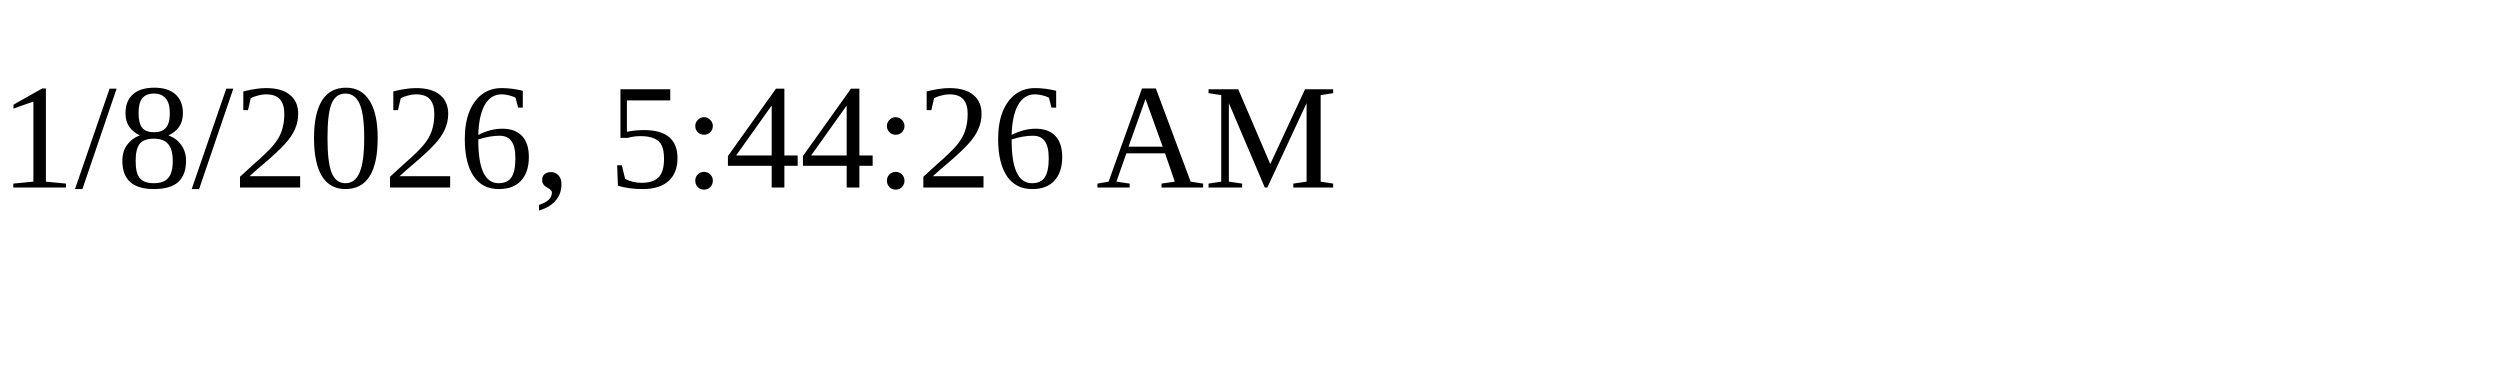
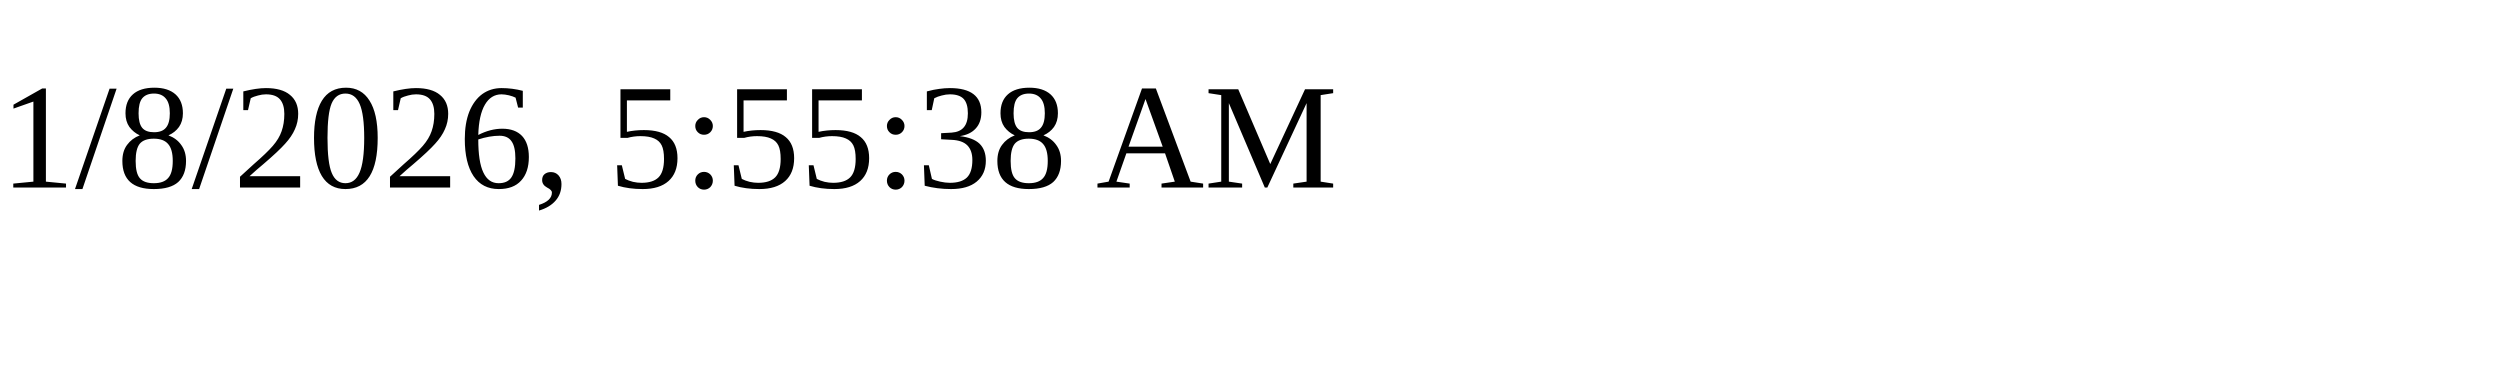
<svg xmlns="http://www.w3.org/2000/svg" height="30" width="200">
-   <text x="0" y="15">1/8/2026, 5:44:26 AM</text>
+   <text x="0" y="15">1/8/2026, 5:55:38 AM</text>
</svg>
